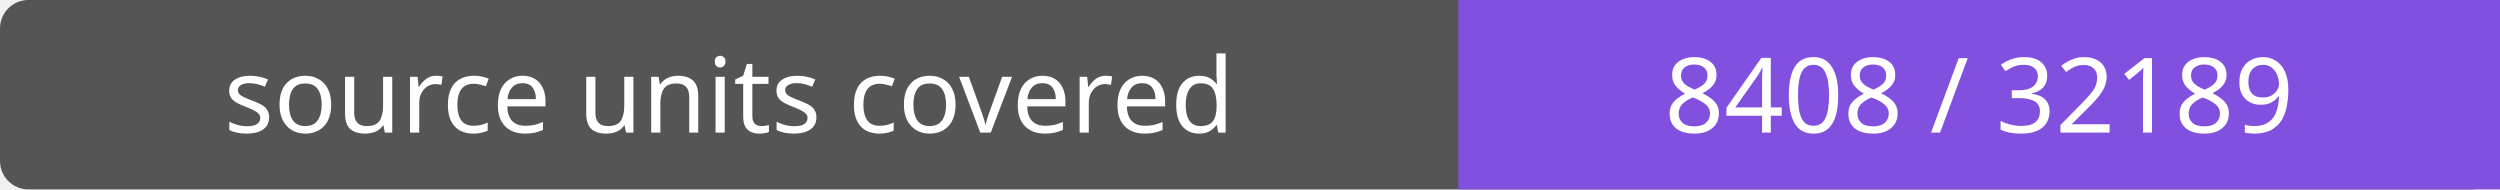
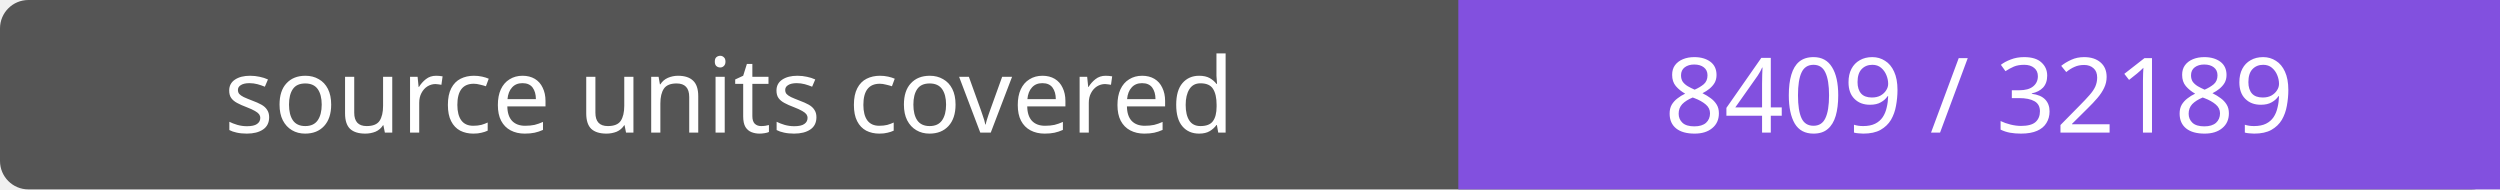
- <svg xmlns="http://www.w3.org/2000/svg" width="264" height="20" role="img" aria-label="source units covered: 8408 / 32189">
+ <svg xmlns="http://www.w3.org/2000/svg" width="264" height="20" role="img" aria-label="source units covered: 8409 / 32189">
  <rect width="264" height="20" rx="3" fill="#555" />
  <path fill="#8250df" d="M154 0h110v20H154z" />
  <g fill="#fff" text-anchor="middle" font-family="Verdana,sans-serif" font-size="11">
    <text x="77.0" y="14">source units covered</text>
-     <text x="209.0" y="14">8408 / 32189</text>
+     <text x="209.0" y="14">8409 / 32189</text>
  </g>
</svg>
